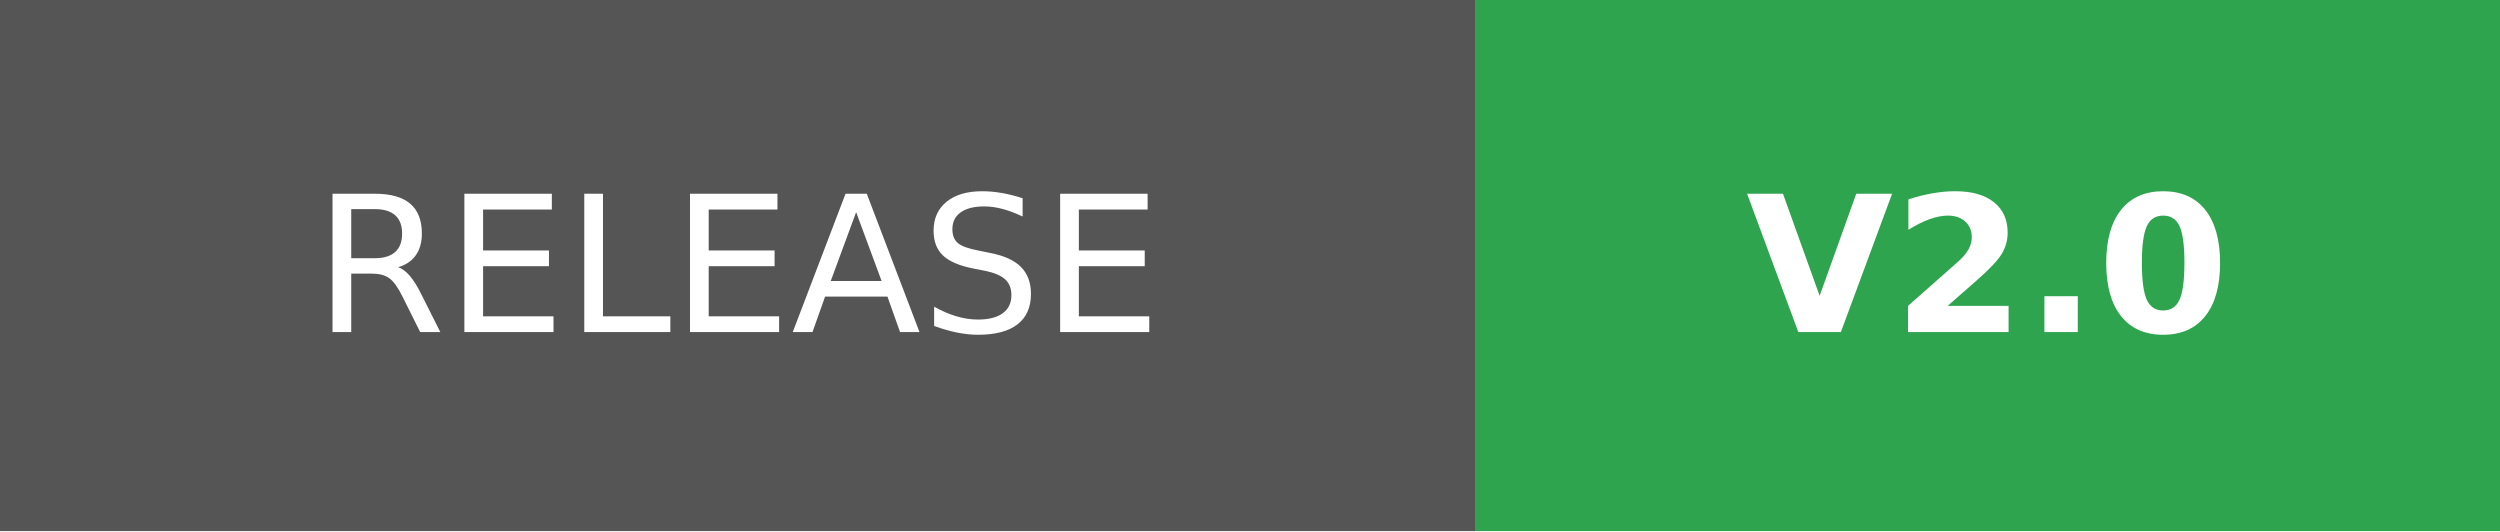
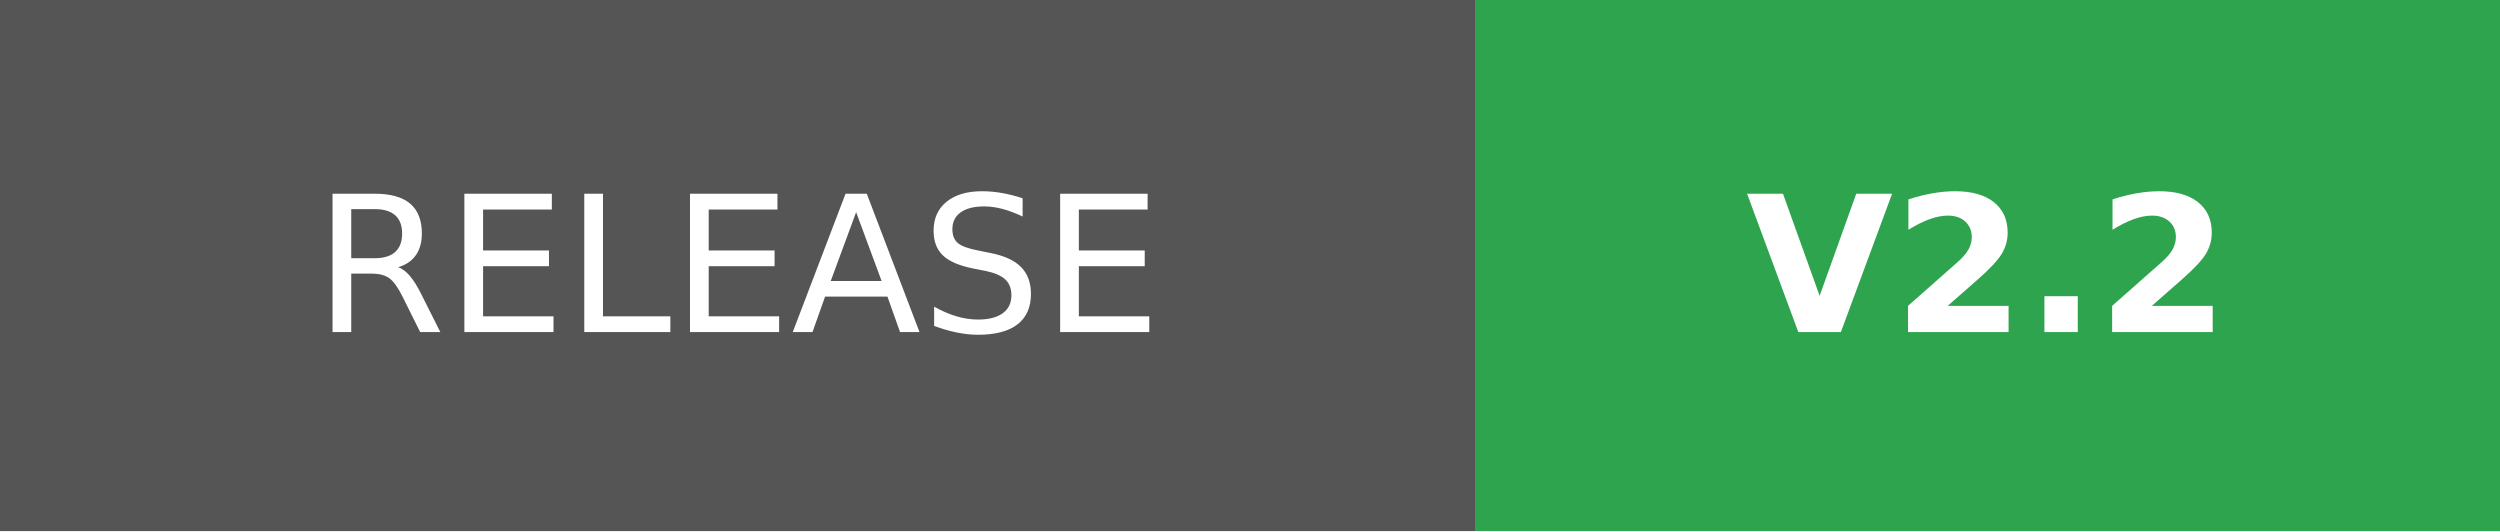
- <svg xmlns="http://www.w3.org/2000/svg" width="131.75" height="28" role="img" aria-label="RELEASE: V2.0">
+ <svg xmlns="http://www.w3.org/2000/svg" width="131.75" height="28" role="img" aria-label="RELEASE: V2.2">
  <g shape-rendering="crispEdges">
    <rect width="77.75" height="28" fill="#555" />
    <rect x="77.75" width="54" height="28" fill="#2ea44f" />
  </g>
  <g fill="#fff" text-anchor="middle" font-family="Verdana,Geneva,DejaVu Sans,sans-serif" text-rendering="geometricPrecision" font-size="100">
    <text transform="scale(.1)" x="388.75" y="175" textLength="537.5">RELEASE</text>
-     <text transform="scale(.1)" x="1047.5" y="175" textLength="300" font-weight="bold">V2.0</text>
+     <text transform="scale(.1)" x="1047.5" y="175" textLength="300" font-weight="bold">V2.2</text>
  </g>
</svg>
